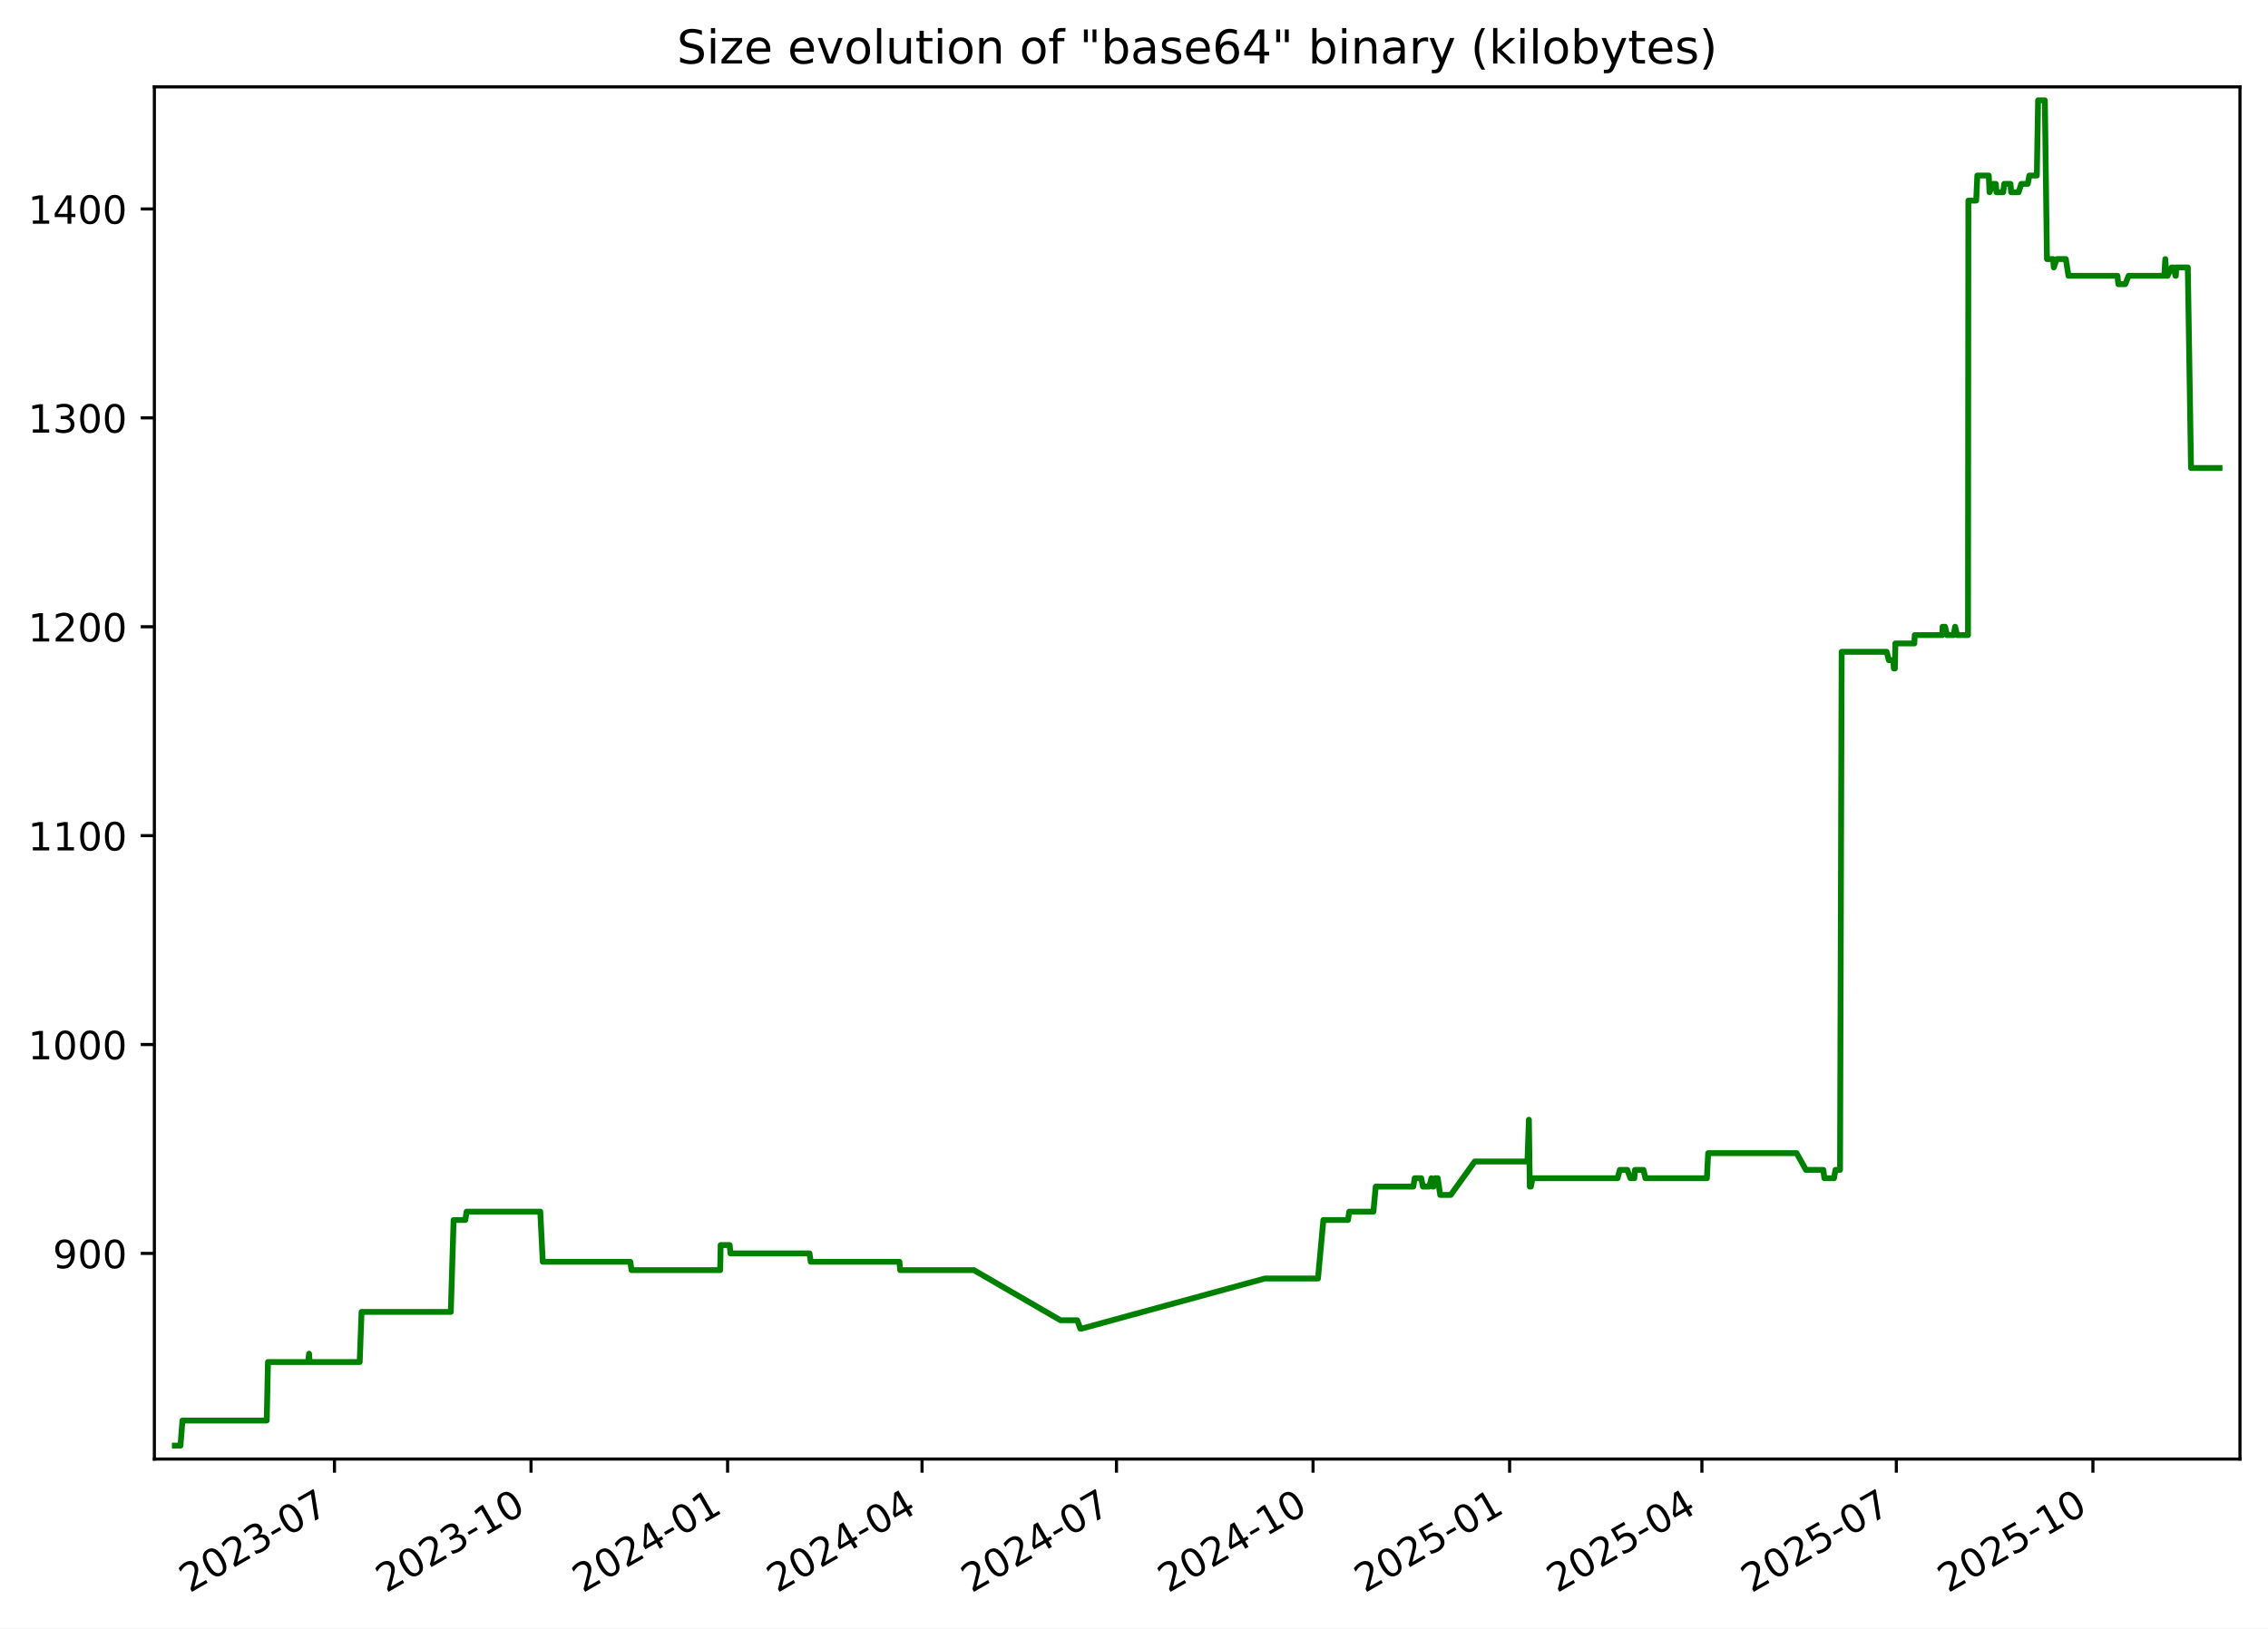
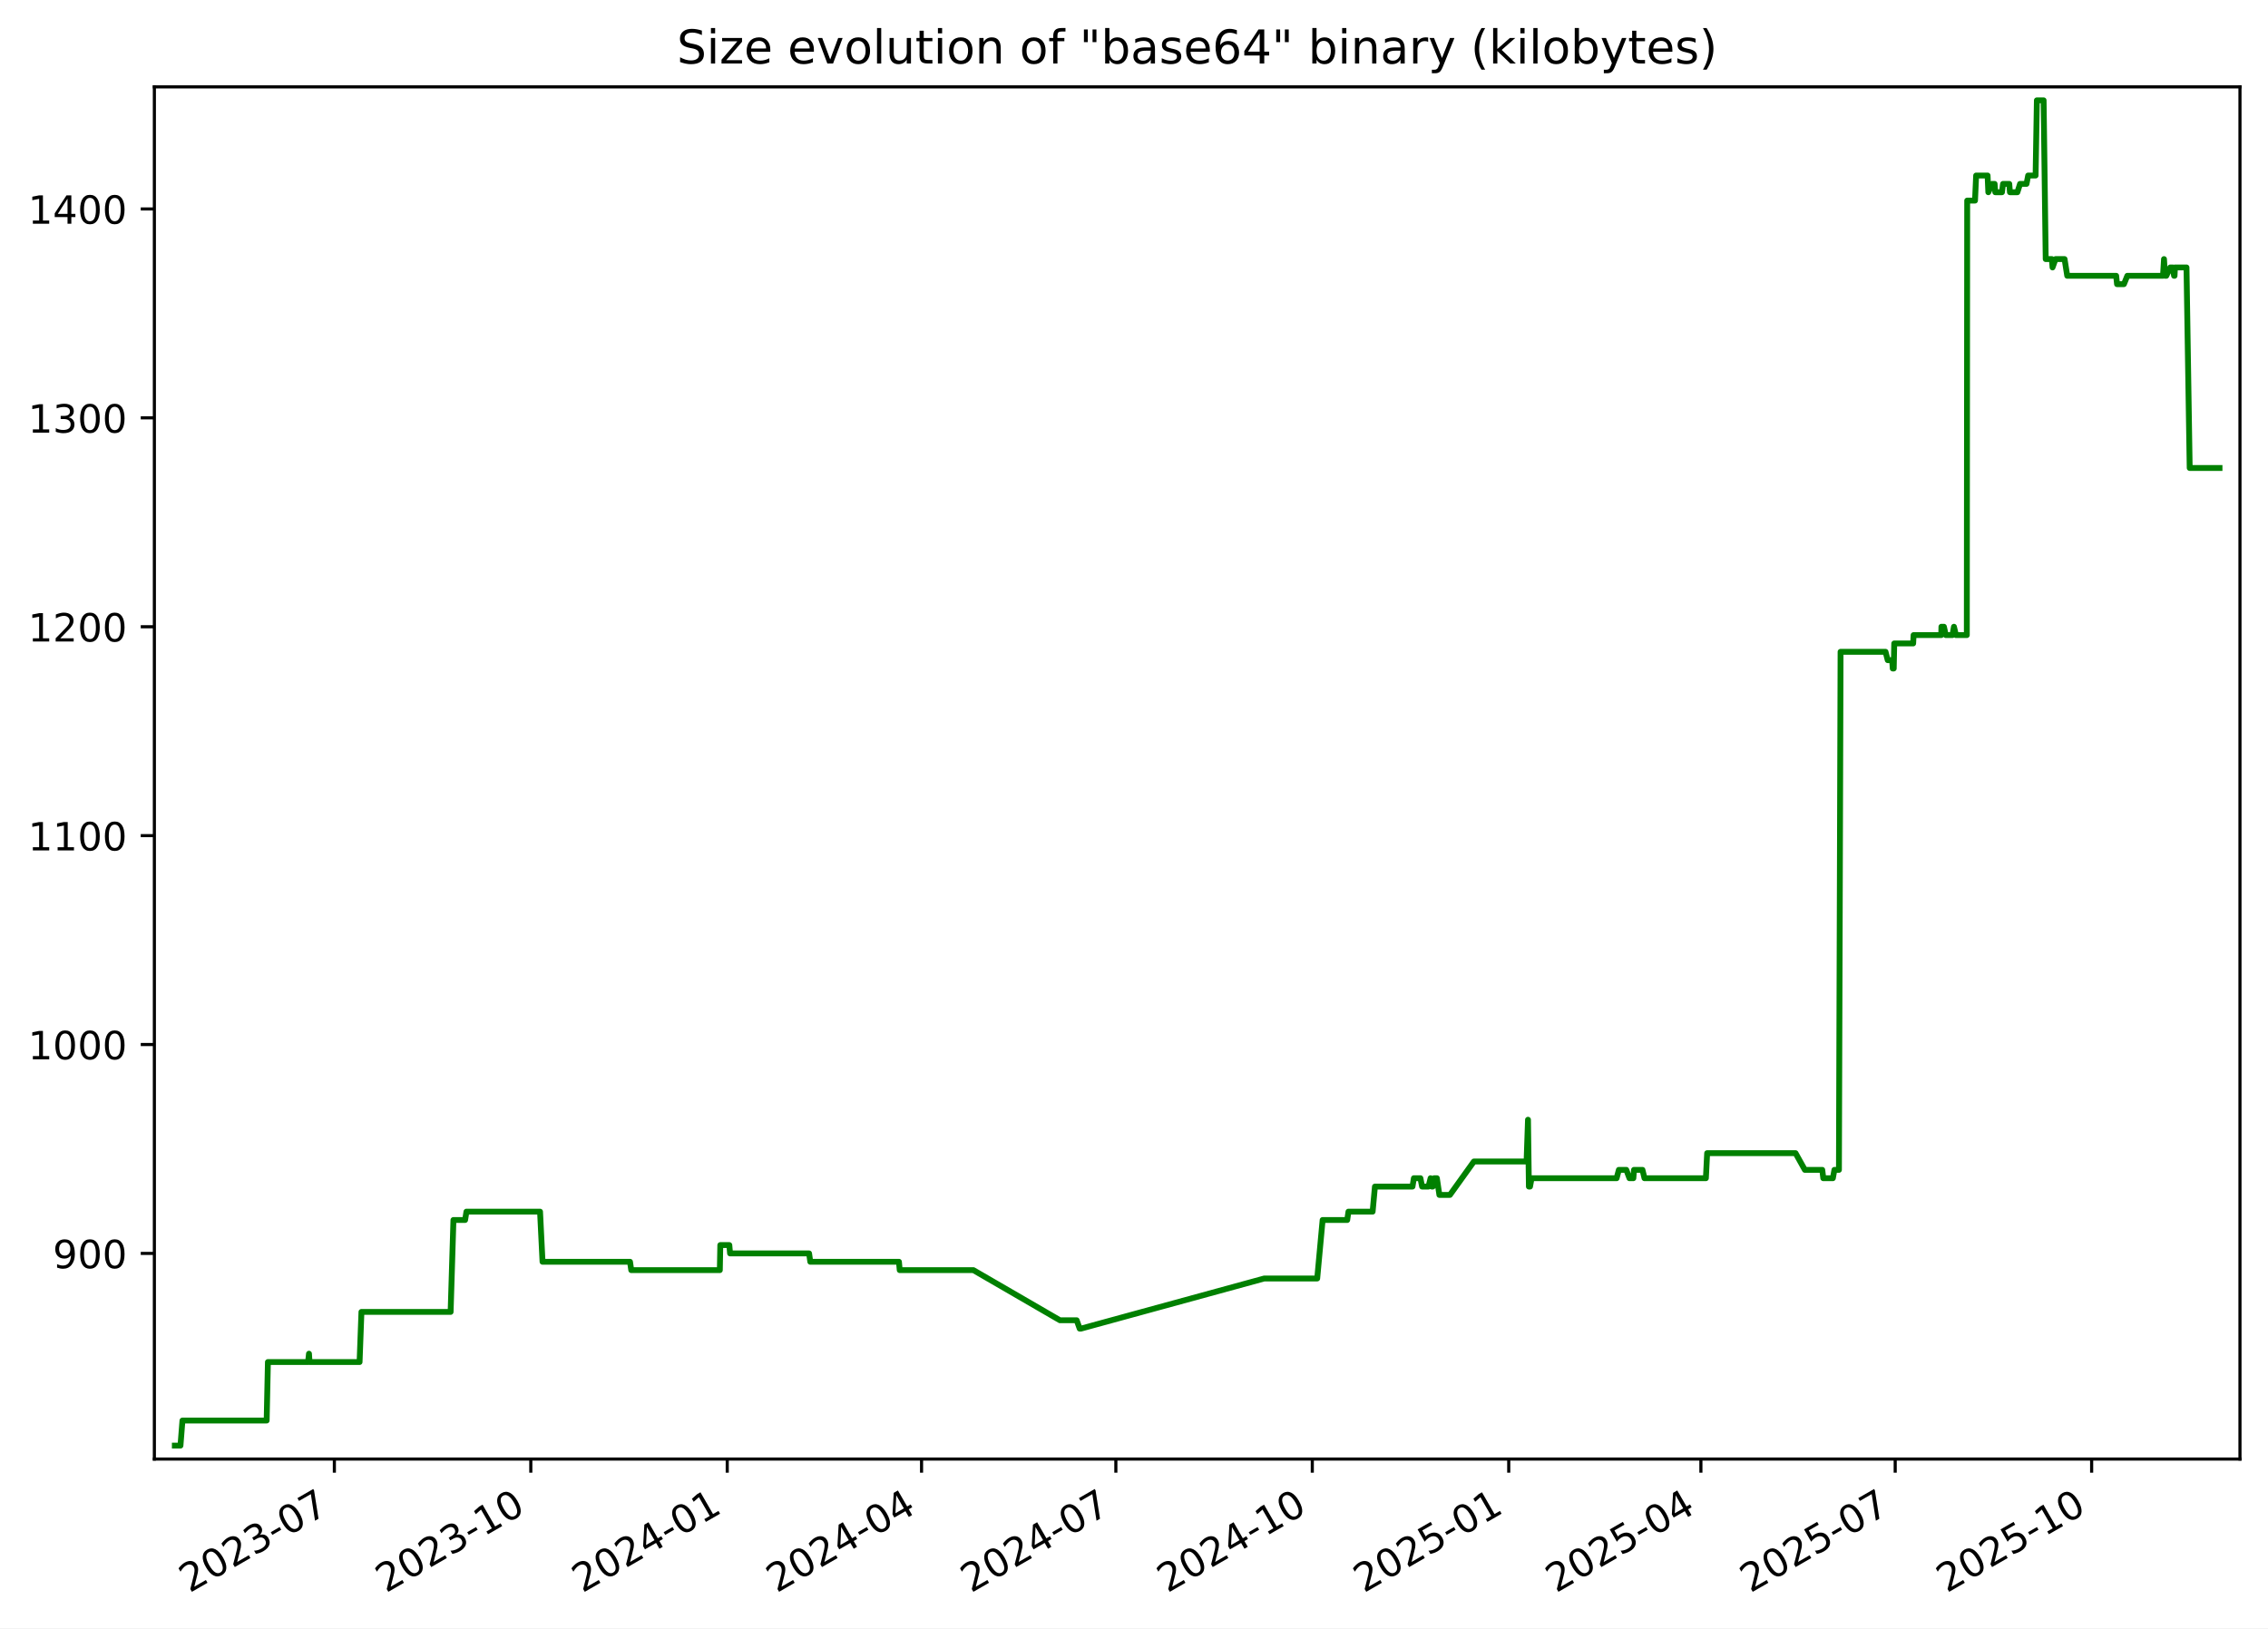
<svg xmlns="http://www.w3.org/2000/svg" xmlns:xlink="http://www.w3.org/1999/xlink" width="582.53pt" height="418.303pt" viewBox="0 0 582.53 418.303" version="1.1">
  <defs>
    <style type="text/css">*{stroke-linejoin: round; stroke-linecap: butt}</style>
  </defs>
  <g id="figure_1">
    <g id="patch_1">
      <path d="M -0 418.303  L 582.53 418.303  L 582.53 0  L -0 0  z " style="fill: #ffffff" />
    </g>
    <g id="axes_1">
      <g id="patch_2">
        <path d="M 39.65 374.83  L 575.33 374.83  L 575.33 22.318  L 39.65 22.318  z " style="fill: #ffffff" />
      </g>
      <g id="matplotlib.axis_1">
        <g id="xtick_1">
          <g id="line2d_1">
            <defs>
-               <path id="m5ab8a43d54" d="M 0 0  L 0 3.5  " style="stroke: #000000; stroke-width: 0.8" />
+               <path id="md126c1b5f8" d="M 0 0  L 0 3.5  " style="stroke: #000000; stroke-width: 0.8" />
            </defs>
            <g>
-               <use xlink:href="#m5ab8a43d54" x="85.907" y="374.83" style="stroke: #000000; stroke-width: 0.8" />
+               <use xlink:href="#md126c1b5f8" x="85.88" y="374.83" style="stroke: #000000; stroke-width: 0.8" />
            </g>
          </g>
          <g id="text_1">
-             <g transform="translate(48.6825 409.302) rotate(-30) scale(0.1 -0.1)">
+             <g transform="translate(48.65551 409.302) rotate(-30) scale(0.1 -0.1)">
              <defs>
                <path id="DejaVuSans-32" d="M 1228 531  L 3431 531  L 3431 0  L 469 0  L 469 531  Q 828 903 1448 1529  Q 2069 2156 2228 2338  Q 2531 2678 2651 2914  Q 2772 3150 2772 3378  Q 2772 3750 2511 3984  Q 2250 4219 1831 4219  Q 1534 4219 1204 4116  Q 875 4013 500 3803  L 500 4441  Q 881 4594 1212 4672  Q 1544 4750 1819 4750  Q 2544 4750 2975 4387  Q 3406 4025 3406 3419  Q 3406 3131 3298 2873  Q 3191 2616 2906 2266  Q 2828 2175 2409 1742  Q 1991 1309 1228 531  z " transform="scale(0.015625)" />
                <path id="DejaVuSans-30" d="M 2034 4250  Q 1547 4250 1301 3770  Q 1056 3291 1056 2328  Q 1056 1369 1301 889  Q 1547 409 2034 409  Q 2525 409 2770 889  Q 3016 1369 3016 2328  Q 3016 3291 2770 3770  Q 2525 4250 2034 4250  z M 2034 4750  Q 2819 4750 3233 4129  Q 3647 3509 3647 2328  Q 3647 1150 3233 529  Q 2819 -91 2034 -91  Q 1250 -91 836 529  Q 422 1150 422 2328  Q 422 3509 836 4129  Q 1250 4750 2034 4750  z " transform="scale(0.015625)" />
                <path id="DejaVuSans-33" d="M 2597 2516  Q 3050 2419 3304 2112  Q 3559 1806 3559 1356  Q 3559 666 3084 287  Q 2609 -91 1734 -91  Q 1441 -91 1130 -33  Q 819 25 488 141  L 488 750  Q 750 597 1062 519  Q 1375 441 1716 441  Q 2309 441 2620 675  Q 2931 909 2931 1356  Q 2931 1769 2642 2001  Q 2353 2234 1838 2234  L 1294 2234  L 1294 2753  L 1863 2753  Q 2328 2753 2575 2939  Q 2822 3125 2822 3475  Q 2822 3834 2567 4026  Q 2313 4219 1838 4219  Q 1578 4219 1281 4162  Q 984 4106 628 3988  L 628 4550  Q 988 4650 1302 4700  Q 1616 4750 1894 4750  Q 2613 4750 3031 4423  Q 3450 4097 3450 3541  Q 3450 3153 3228 2886  Q 3006 2619 2597 2516  z " transform="scale(0.015625)" />
                <path id="DejaVuSans-2d" d="M 313 2009  L 1997 2009  L 1997 1497  L 313 1497  L 313 2009  z " transform="scale(0.015625)" />
                <path id="DejaVuSans-37" d="M 525 4666  L 3525 4666  L 3525 4397  L 1831 0  L 1172 0  L 2766 4134  L 525 4134  L 525 4666  z " transform="scale(0.015625)" />
              </defs>
              <use xlink:href="#DejaVuSans-32" />
              <use xlink:href="#DejaVuSans-30" x="63.623" />
              <use xlink:href="#DejaVuSans-32" x="127.246" />
              <use xlink:href="#DejaVuSans-33" x="190.869" />
              <use xlink:href="#DejaVuSans-2d" x="254.492" />
              <use xlink:href="#DejaVuSans-30" x="290.576" />
              <use xlink:href="#DejaVuSans-37" x="354.199" />
            </g>
          </g>
        </g>
        <g id="xtick_2">
          <g id="line2d_2">
            <g>
-               <use xlink:href="#m5ab8a43d54" x="136.396" y="374.83" style="stroke: #000000; stroke-width: 0.8" />
+               <use xlink:href="#md126c1b5f8" x="136.335" y="374.83" style="stroke: #000000; stroke-width: 0.8" />
            </g>
          </g>
          <g id="text_2">
-             <g transform="translate(99.17074 409.302) rotate(-30) scale(0.1 -0.1)">
+             <g transform="translate(99.11052 409.302) rotate(-30) scale(0.1 -0.1)">
              <defs>
                <path id="DejaVuSans-31" d="M 794 531  L 1825 531  L 1825 4091  L 703 3866  L 703 4441  L 1819 4666  L 2450 4666  L 2450 531  L 3481 531  L 3481 0  L 794 0  L 794 531  z " transform="scale(0.015625)" />
              </defs>
              <use xlink:href="#DejaVuSans-32" />
              <use xlink:href="#DejaVuSans-30" x="63.623" />
              <use xlink:href="#DejaVuSans-32" x="127.246" />
              <use xlink:href="#DejaVuSans-33" x="190.869" />
              <use xlink:href="#DejaVuSans-2d" x="254.492" />
              <use xlink:href="#DejaVuSans-31" x="290.576" />
              <use xlink:href="#DejaVuSans-30" x="354.199" />
            </g>
          </g>
        </g>
        <g id="xtick_3">
          <g id="line2d_3">
            <g>
-               <use xlink:href="#m5ab8a43d54" x="186.884" y="374.83" style="stroke: #000000; stroke-width: 0.8" />
+               <use xlink:href="#md126c1b5f8" x="186.79" y="374.83" style="stroke: #000000; stroke-width: 0.8" />
            </g>
          </g>
          <g id="text_3">
-             <g transform="translate(149.659 409.302) rotate(-30) scale(0.1 -0.1)">
+             <g transform="translate(149.5655 409.302) rotate(-30) scale(0.1 -0.1)">
              <defs>
                <path id="DejaVuSans-34" d="M 2419 4116  L 825 1625  L 2419 1625  L 2419 4116  z M 2253 4666  L 3047 4666  L 3047 1625  L 3713 1625  L 3713 1100  L 3047 1100  L 3047 0  L 2419 0  L 2419 1100  L 313 1100  L 313 1709  L 2253 4666  z " transform="scale(0.015625)" />
              </defs>
              <use xlink:href="#DejaVuSans-32" />
              <use xlink:href="#DejaVuSans-30" x="63.623" />
              <use xlink:href="#DejaVuSans-32" x="127.246" />
              <use xlink:href="#DejaVuSans-34" x="190.869" />
              <use xlink:href="#DejaVuSans-2d" x="254.492" />
              <use xlink:href="#DejaVuSans-30" x="290.576" />
              <use xlink:href="#DejaVuSans-31" x="354.199" />
            </g>
          </g>
        </g>
        <g id="xtick_4">
          <g id="line2d_4">
            <g>
-               <use xlink:href="#m5ab8a43d54" x="236.823" y="374.83" style="stroke: #000000; stroke-width: 0.8" />
+               <use xlink:href="#md126c1b5f8" x="236.697" y="374.83" style="stroke: #000000; stroke-width: 0.8" />
            </g>
          </g>
          <g id="text_4">
-             <g transform="translate(199.5984 409.302) rotate(-30) scale(0.1 -0.1)">
+             <g transform="translate(199.4721 409.302) rotate(-30) scale(0.1 -0.1)">
              <use xlink:href="#DejaVuSans-32" />
              <use xlink:href="#DejaVuSans-30" x="63.623" />
              <use xlink:href="#DejaVuSans-32" x="127.246" />
              <use xlink:href="#DejaVuSans-34" x="190.869" />
              <use xlink:href="#DejaVuSans-2d" x="254.492" />
              <use xlink:href="#DejaVuSans-30" x="290.576" />
              <use xlink:href="#DejaVuSans-34" x="354.199" />
            </g>
          </g>
        </g>
        <g id="xtick_5">
          <g id="line2d_5">
            <g>
-               <use xlink:href="#m5ab8a43d54" x="286.763" y="374.83" style="stroke: #000000; stroke-width: 0.8" />
+               <use xlink:href="#md126c1b5f8" x="286.604" y="374.83" style="stroke: #000000; stroke-width: 0.8" />
            </g>
          </g>
          <g id="text_5">
-             <g transform="translate(249.5379 409.302) rotate(-30) scale(0.1 -0.1)">
+             <g transform="translate(249.3787 409.302) rotate(-30) scale(0.1 -0.1)">
              <use xlink:href="#DejaVuSans-32" />
              <use xlink:href="#DejaVuSans-30" x="63.623" />
              <use xlink:href="#DejaVuSans-32" x="127.246" />
              <use xlink:href="#DejaVuSans-34" x="190.869" />
              <use xlink:href="#DejaVuSans-2d" x="254.492" />
              <use xlink:href="#DejaVuSans-30" x="290.576" />
              <use xlink:href="#DejaVuSans-37" x="354.199" />
            </g>
          </g>
        </g>
        <g id="xtick_6">
          <g id="line2d_6">
            <g>
-               <use xlink:href="#m5ab8a43d54" x="337.251" y="374.83" style="stroke: #000000; stroke-width: 0.8" />
+               <use xlink:href="#md126c1b5f8" x="337.059" y="374.83" style="stroke: #000000; stroke-width: 0.8" />
            </g>
          </g>
          <g id="text_6">
-             <g transform="translate(300.0261 409.302) rotate(-30) scale(0.1 -0.1)">
+             <g transform="translate(299.8337 409.302) rotate(-30) scale(0.1 -0.1)">
              <use xlink:href="#DejaVuSans-32" />
              <use xlink:href="#DejaVuSans-30" x="63.623" />
              <use xlink:href="#DejaVuSans-32" x="127.246" />
              <use xlink:href="#DejaVuSans-34" x="190.869" />
              <use xlink:href="#DejaVuSans-2d" x="254.492" />
              <use xlink:href="#DejaVuSans-31" x="290.576" />
              <use xlink:href="#DejaVuSans-30" x="354.199" />
            </g>
          </g>
        </g>
        <g id="xtick_7">
          <g id="line2d_7">
            <g>
-               <use xlink:href="#m5ab8a43d54" x="387.739" y="374.83" style="stroke: #000000; stroke-width: 0.8" />
+               <use xlink:href="#md126c1b5f8" x="387.514" y="374.83" style="stroke: #000000; stroke-width: 0.8" />
            </g>
          </g>
          <g id="text_7">
-             <g transform="translate(350.5144 409.302) rotate(-30) scale(0.1 -0.1)">
+             <g transform="translate(350.2887 409.302) rotate(-30) scale(0.1 -0.1)">
              <defs>
                <path id="DejaVuSans-35" d="M 691 4666  L 3169 4666  L 3169 4134  L 1269 4134  L 1269 2991  Q 1406 3038 1543 3061  Q 1681 3084 1819 3084  Q 2600 3084 3056 2656  Q 3513 2228 3513 1497  Q 3513 744 3044 326  Q 2575 -91 1722 -91  Q 1428 -91 1123 -41  Q 819 9 494 109  L 494 744  Q 775 591 1075 516  Q 1375 441 1709 441  Q 2250 441 2565 725  Q 2881 1009 2881 1497  Q 2881 1984 2565 2268  Q 2250 2553 1709 2553  Q 1456 2553 1204 2497  Q 953 2441 691 2322  L 691 4666  z " transform="scale(0.015625)" />
              </defs>
              <use xlink:href="#DejaVuSans-32" />
              <use xlink:href="#DejaVuSans-30" x="63.623" />
              <use xlink:href="#DejaVuSans-32" x="127.246" />
              <use xlink:href="#DejaVuSans-35" x="190.869" />
              <use xlink:href="#DejaVuSans-2d" x="254.492" />
              <use xlink:href="#DejaVuSans-30" x="290.576" />
              <use xlink:href="#DejaVuSans-31" x="354.199" />
            </g>
          </g>
        </g>
        <g id="xtick_8">
          <g id="line2d_8">
            <g>
-               <use xlink:href="#m5ab8a43d54" x="437.13" y="374.83" style="stroke: #000000; stroke-width: 0.8" />
+               <use xlink:href="#md126c1b5f8" x="436.872" y="374.83" style="stroke: #000000; stroke-width: 0.8" />
            </g>
          </g>
          <g id="text_8">
-             <g transform="translate(399.9051 409.302) rotate(-30) scale(0.1 -0.1)">
+             <g transform="translate(399.6469 409.302) rotate(-30) scale(0.1 -0.1)">
              <use xlink:href="#DejaVuSans-32" />
              <use xlink:href="#DejaVuSans-30" x="63.623" />
              <use xlink:href="#DejaVuSans-32" x="127.246" />
              <use xlink:href="#DejaVuSans-35" x="190.869" />
              <use xlink:href="#DejaVuSans-2d" x="254.492" />
              <use xlink:href="#DejaVuSans-30" x="290.576" />
              <use xlink:href="#DejaVuSans-34" x="354.199" />
            </g>
          </g>
        </g>
        <g id="xtick_9">
          <g id="line2d_9">
            <g>
-               <use xlink:href="#m5ab8a43d54" x="487.069" y="374.83" style="stroke: #000000; stroke-width: 0.8" />
+               <use xlink:href="#md126c1b5f8" x="486.778" y="374.83" style="stroke: #000000; stroke-width: 0.8" />
            </g>
          </g>
          <g id="text_9">
-             <g transform="translate(449.8445 409.302) rotate(-30) scale(0.1 -0.1)">
+             <g transform="translate(449.5535 409.302) rotate(-30) scale(0.1 -0.1)">
              <use xlink:href="#DejaVuSans-32" />
              <use xlink:href="#DejaVuSans-30" x="63.623" />
              <use xlink:href="#DejaVuSans-32" x="127.246" />
              <use xlink:href="#DejaVuSans-35" x="190.869" />
              <use xlink:href="#DejaVuSans-2d" x="254.492" />
              <use xlink:href="#DejaVuSans-30" x="290.576" />
              <use xlink:href="#DejaVuSans-37" x="354.199" />
            </g>
          </g>
        </g>
        <g id="xtick_10">
          <g id="line2d_10">
            <g>
-               <use xlink:href="#m5ab8a43d54" x="537.558" y="374.83" style="stroke: #000000; stroke-width: 0.8" />
+               <use xlink:href="#md126c1b5f8" x="537.233" y="374.83" style="stroke: #000000; stroke-width: 0.8" />
            </g>
          </g>
          <g id="text_10">
-             <g transform="translate(500.3327 409.302) rotate(-30) scale(0.1 -0.1)">
+             <g transform="translate(500.0085 409.302) rotate(-30) scale(0.1 -0.1)">
              <use xlink:href="#DejaVuSans-32" />
              <use xlink:href="#DejaVuSans-30" x="63.623" />
              <use xlink:href="#DejaVuSans-32" x="127.246" />
              <use xlink:href="#DejaVuSans-35" x="190.869" />
              <use xlink:href="#DejaVuSans-2d" x="254.492" />
              <use xlink:href="#DejaVuSans-31" x="290.576" />
              <use xlink:href="#DejaVuSans-30" x="354.199" />
            </g>
          </g>
        </g>
      </g>
      <g id="matplotlib.axis_2">
        <g id="ytick_1">
          <g id="line2d_11">
            <defs>
-               <path id="m7d30a4c955" d="M 0 0  L -3.5 0  " style="stroke: #000000; stroke-width: 0.8" />
+               <path id="madd0c2a089" d="M 0 0  L -3.5 0  " style="stroke: #000000; stroke-width: 0.8" />
            </defs>
            <g>
-               <use xlink:href="#m7d30a4c955" x="39.65" y="322.003" style="stroke: #000000; stroke-width: 0.8" />
+               <use xlink:href="#madd0c2a089" x="39.65" y="322.003" style="stroke: #000000; stroke-width: 0.8" />
            </g>
          </g>
          <g id="text_11">
            <g transform="translate(13.5625 325.8019) scale(0.1 -0.1)">
              <defs>
                <path id="DejaVuSans-39" d="M 703 97  L 703 672  Q 941 559 1184 500  Q 1428 441 1663 441  Q 2288 441 2617 861  Q 2947 1281 2994 2138  Q 2813 1869 2534 1725  Q 2256 1581 1919 1581  Q 1219 1581 811 2004  Q 403 2428 403 3163  Q 403 3881 828 4315  Q 1253 4750 1959 4750  Q 2769 4750 3195 4129  Q 3622 3509 3622 2328  Q 3622 1225 3098 567  Q 2575 -91 1691 -91  Q 1453 -91 1209 -44  Q 966 3 703 97  z M 1959 2075  Q 2384 2075 2632 2365  Q 2881 2656 2881 3163  Q 2881 3666 2632 3958  Q 2384 4250 1959 4250  Q 1534 4250 1286 3958  Q 1038 3666 1038 3163  Q 1038 2656 1286 2365  Q 1534 2075 1959 2075  z " transform="scale(0.015625)" />
              </defs>
              <use xlink:href="#DejaVuSans-39" />
              <use xlink:href="#DejaVuSans-30" x="63.623" />
              <use xlink:href="#DejaVuSans-30" x="127.246" />
            </g>
          </g>
        </g>
        <g id="ytick_2">
          <g id="line2d_12">
            <g>
-               <use xlink:href="#m7d30a4c955" x="39.65" y="268.338" style="stroke: #000000; stroke-width: 0.8" />
+               <use xlink:href="#madd0c2a089" x="39.65" y="268.338" style="stroke: #000000; stroke-width: 0.8" />
            </g>
          </g>
          <g id="text_12">
            <g transform="translate(7.2 272.1373) scale(0.1 -0.1)">
              <use xlink:href="#DejaVuSans-31" />
              <use xlink:href="#DejaVuSans-30" x="63.623" />
              <use xlink:href="#DejaVuSans-30" x="127.246" />
              <use xlink:href="#DejaVuSans-30" x="190.869" />
            </g>
          </g>
        </g>
        <g id="ytick_3">
          <g id="line2d_13">
            <g>
-               <use xlink:href="#m7d30a4c955" x="39.65" y="214.674" style="stroke: #000000; stroke-width: 0.8" />
+               <use xlink:href="#madd0c2a089" x="39.65" y="214.674" style="stroke: #000000; stroke-width: 0.8" />
            </g>
          </g>
          <g id="text_13">
            <g transform="translate(7.2 218.4727) scale(0.1 -0.1)">
              <use xlink:href="#DejaVuSans-31" />
              <use xlink:href="#DejaVuSans-31" x="63.623" />
              <use xlink:href="#DejaVuSans-30" x="127.246" />
              <use xlink:href="#DejaVuSans-30" x="190.869" />
            </g>
          </g>
        </g>
        <g id="ytick_4">
          <g id="line2d_14">
            <g>
-               <use xlink:href="#m7d30a4c955" x="39.65" y="161.009" style="stroke: #000000; stroke-width: 0.8" />
+               <use xlink:href="#madd0c2a089" x="39.65" y="161.009" style="stroke: #000000; stroke-width: 0.8" />
            </g>
          </g>
          <g id="text_14">
            <g transform="translate(7.2 164.8081) scale(0.1 -0.1)">
              <use xlink:href="#DejaVuSans-31" />
              <use xlink:href="#DejaVuSans-32" x="63.623" />
              <use xlink:href="#DejaVuSans-30" x="127.246" />
              <use xlink:href="#DejaVuSans-30" x="190.869" />
            </g>
          </g>
        </g>
        <g id="ytick_5">
          <g id="line2d_15">
            <g>
-               <use xlink:href="#m7d30a4c955" x="39.65" y="107.344" style="stroke: #000000; stroke-width: 0.8" />
+               <use xlink:href="#madd0c2a089" x="39.65" y="107.344" style="stroke: #000000; stroke-width: 0.8" />
            </g>
          </g>
          <g id="text_15">
            <g transform="translate(7.2 111.1435) scale(0.1 -0.1)">
              <use xlink:href="#DejaVuSans-31" />
              <use xlink:href="#DejaVuSans-33" x="63.623" />
              <use xlink:href="#DejaVuSans-30" x="127.246" />
              <use xlink:href="#DejaVuSans-30" x="190.869" />
            </g>
          </g>
        </g>
        <g id="ytick_6">
          <g id="line2d_16">
            <g>
-               <use xlink:href="#m7d30a4c955" x="39.65" y="53.68" style="stroke: #000000; stroke-width: 0.8" />
+               <use xlink:href="#madd0c2a089" x="39.65" y="53.68" style="stroke: #000000; stroke-width: 0.8" />
            </g>
          </g>
          <g id="text_16">
            <g transform="translate(7.2 57.47893) scale(0.1 -0.1)">
              <use xlink:href="#DejaVuSans-31" />
              <use xlink:href="#DejaVuSans-34" x="63.623" />
              <use xlink:href="#DejaVuSans-30" x="127.246" />
              <use xlink:href="#DejaVuSans-30" x="190.869" />
            </g>
          </g>
        </g>
      </g>
      <g id="line2d_17">
-         <path d="M 44.902 371.374  L 46.355 371.374  L 46.863 364.934  L 68.507 364.934  L 68.828 349.908  L 79.152 349.908  L 79.386 347.762  L 79.525 349.908  L 92.388 349.908  L 92.866 337.029  L 115.788 337.029  L 116.51 313.416  L 119.51 313.416  L 119.853 311.27  L 138.772 311.27  L 139.408 324.149  L 161.897 324.149  L 162.211 326.296  L 184.979 326.296  L 185.098 319.856  L 187.419 319.856  L 187.609 322.003  L 207.922 322.003  L 208.23 324.149  L 231.017 324.149  L 231.212 326.296  L 250.148 326.296  L 272.391 339.175  L 276.695 339.175  L 277.469 341.322  L 277.803 341.322  L 324.895 328.442  L 338.516 328.442  L 339.905 313.416  L 346.227 313.416  L 346.547 311.27  L 352.759 311.27  L 353.352 304.83  L 363.005 304.83  L 363.357 302.683  L 365.042 302.683  L 365.465 304.83  L 367.112 304.83  L 367.653 302.683  L 367.964 304.83  L 368.22 304.83  L 368.585 302.683  L 369.274 302.683  L 369.918 306.977  L 372.62 306.977  L 378.784 298.39  L 392.325 298.39  L 392.69 287.657  L 392.921 304.83  L 393.212 304.83  L 393.617 302.683  L 415.468 302.683  L 416.045 300.537  L 417.957 300.537  L 418.768 302.683  L 419.768 302.683  L 419.941 300.537  L 422.114 300.537  L 422.63 302.683  L 438.413 302.683  L 438.737 296.244  L 461.454 296.244  L 463.852 300.537  L 468.322 300.537  L 468.586 302.683  L 471.047 302.683  L 471.444 300.537  L 472.609 300.537  L 473.026 167.449  L 484.584 167.449  L 485.145 169.595  L 486.284 169.595  L 486.437 171.742  L 486.692 171.742  L 486.821 165.302  L 491.685 165.302  L 491.795 163.155  L 498.896 163.155  L 498.948 161.009  L 499.588 161.009  L 500.08 163.155  L 501.781 163.155  L 502.169 161.009  L 502.687 163.155  L 505.474 163.155  L 505.572 51.533  L 507.582 51.533  L 507.871 45.093  L 510.815 45.093  L 511.003 49.387  L 511.983 47.24  L 512.622 47.24  L 512.791 49.387  L 514.508 49.387  L 514.781 47.24  L 516.388 47.24  L 516.558 49.387  L 518.473 49.387  L 519.158 47.24  L 520.822 47.24  L 521.237 45.093  L 523.153 45.093  L 523.479 25.774  L 525.215 25.774  L 525.752 66.559  L 527.34 66.559  L 527.506 68.706  L 528.272 66.559  L 530.601 66.559  L 531.282 70.852  L 543.863 70.852  L 544.084 72.999  L 545.856 72.999  L 546.732 70.852  L 555.9 70.852  L 556.154 66.559  L 556.421 70.852  L 556.746 70.852  L 557.765 68.706  L 558.398 68.706  L 558.742 70.852  L 558.863 70.852  L 558.97 68.706  L 561.936 68.706  L 562.758 120.224  L 570.078 120.224  L 570.078 120.224  " clip-path="url(#p314b5b944d)" style="fill: none; stroke: #008000; stroke-width: 1.5; stroke-linecap: square" />
+         <path d="M 44.902 371.374  L 46.354 371.374  L 46.861 364.934  L 68.491 364.934  L 68.812 349.908  L 79.13 349.908  L 79.363 347.762  L 79.502 349.908  L 92.357 349.908  L 92.835 337.029  L 115.741 337.029  L 116.463 313.416  L 119.461 313.416  L 119.804 311.27  L 138.71 311.27  L 139.346 324.149  L 161.82 324.149  L 162.134 326.296  L 184.887 326.296  L 185.006 319.856  L 187.325 319.856  L 187.515 322.003  L 207.814 322.003  L 208.122 324.149  L 230.894 324.149  L 231.089 326.296  L 250.013 326.296  L 272.241 339.175  L 276.543 339.175  L 277.315 341.322  L 277.649 341.322  L 324.711 328.442  L 338.322 328.442  L 339.711 313.416  L 346.029 313.416  L 346.348 311.27  L 352.556 311.27  L 353.149 304.83  L 362.795 304.83  L 363.147 302.683  L 364.832 302.683  L 365.254 304.83  L 366.9 304.83  L 367.441 302.683  L 367.751 304.83  L 368.007 304.83  L 368.372 302.683  L 369.06 302.683  L 369.704 306.977  L 372.404 306.977  L 378.564 298.39  L 392.096 298.39  L 392.462 287.657  L 392.692 304.83  L 392.983 304.83  L 393.387 302.683  L 415.224 302.683  L 415.8 300.537  L 417.711 300.537  L 418.522 302.683  L 419.522 302.683  L 419.694 300.537  L 421.865 300.537  L 422.382 302.683  L 438.154 302.683  L 438.477 296.244  L 461.179 296.244  L 463.576 300.537  L 468.044 300.537  L 468.307 302.683  L 470.767 302.683  L 471.164 300.537  L 472.328 300.537  L 472.744 167.449  L 484.295 167.449  L 484.855 169.595  L 485.993 169.595  L 486.146 171.742  L 486.401 171.742  L 486.53 165.302  L 491.391 165.302  L 491.501 163.155  L 498.597 163.155  L 498.649 161.009  L 499.289 161.009  L 499.78 163.155  L 501.48 163.155  L 501.868 161.009  L 502.386 163.155  L 505.171 163.155  L 505.269 51.533  L 507.277 51.533  L 507.566 45.093  L 510.508 45.093  L 510.696 49.387  L 511.676 47.24  L 512.314 47.24  L 512.483 49.387  L 514.199 49.387  L 514.471 47.24  L 516.078 47.24  L 516.247 49.387  L 518.161 49.387  L 518.845 47.24  L 520.508 47.24  L 520.923 45.093  L 522.838 45.093  L 523.165 25.774  L 524.899 25.774  L 525.435 66.559  L 527.023 66.559  L 527.188 68.706  L 527.954 66.559  L 530.282 66.559  L 530.962 70.852  L 543.535 70.852  L 543.756 72.999  L 545.526 72.999  L 546.401 70.852  L 555.563 70.852  L 555.818 66.559  L 556.084 70.852  L 556.409 70.852  L 557.428 68.706  L 558.06 68.706  L 558.404 70.852  L 558.525 70.852  L 558.632 68.706  L 561.596 68.706  L 562.417 120.224  L 570.078 120.224  L 570.078 120.224  " clip-path="url(#p30beff8a99)" style="fill: none; stroke: #008000; stroke-width: 1.5; stroke-linecap: square" />
      </g>
      <g id="patch_3">
        <path d="M 39.65 374.83  L 39.65 22.318  " style="fill: none; stroke: #000000; stroke-width: 0.8; stroke-linejoin: miter; stroke-linecap: square" />
      </g>
      <g id="patch_4">
        <path d="M 575.33 374.83  L 575.33 22.318  " style="fill: none; stroke: #000000; stroke-width: 0.8; stroke-linejoin: miter; stroke-linecap: square" />
      </g>
      <g id="patch_5">
        <path d="M 39.65 374.83  L 575.33 374.83  " style="fill: none; stroke: #000000; stroke-width: 0.8; stroke-linejoin: miter; stroke-linecap: square" />
      </g>
      <g id="patch_6">
        <path d="M 39.65 22.318  L 575.33 22.318  " style="fill: none; stroke: #000000; stroke-width: 0.8; stroke-linejoin: miter; stroke-linecap: square" />
      </g>
      <g id="text_17">
        <g transform="translate(173.8559 16.31812) scale(0.12 -0.12)">
          <defs>
            <path id="DejaVuSans-53" d="M 3425 4513  L 3425 3897  Q 3066 4069 2747 4153  Q 2428 4238 2131 4238  Q 1616 4238 1336 4038  Q 1056 3838 1056 3469  Q 1056 3159 1242 3001  Q 1428 2844 1947 2747  L 2328 2669  Q 3034 2534 3370 2195  Q 3706 1856 3706 1288  Q 3706 609 3251 259  Q 2797 -91 1919 -91  Q 1588 -91 1214 -16  Q 841 59 441 206  L 441 856  Q 825 641 1194 531  Q 1563 422 1919 422  Q 2459 422 2753 634  Q 3047 847 3047 1241  Q 3047 1584 2836 1778  Q 2625 1972 2144 2069  L 1759 2144  Q 1053 2284 737 2584  Q 422 2884 422 3419  Q 422 4038 858 4394  Q 1294 4750 2059 4750  Q 2388 4750 2728 4690  Q 3069 4631 3425 4513  z " transform="scale(0.015625)" />
            <path id="DejaVuSans-69" d="M 603 3500  L 1178 3500  L 1178 0  L 603 0  L 603 3500  z M 603 4863  L 1178 4863  L 1178 4134  L 603 4134  L 603 4863  z " transform="scale(0.015625)" />
            <path id="DejaVuSans-7a" d="M 353 3500  L 3084 3500  L 3084 2975  L 922 459  L 3084 459  L 3084 0  L 275 0  L 275 525  L 2438 3041  L 353 3041  L 353 3500  z " transform="scale(0.015625)" />
            <path id="DejaVuSans-65" d="M 3597 1894  L 3597 1613  L 953 1613  Q 991 1019 1311 708  Q 1631 397 2203 397  Q 2534 397 2845 478  Q 3156 559 3463 722  L 3463 178  Q 3153 47 2828 -22  Q 2503 -91 2169 -91  Q 1331 -91 842 396  Q 353 884 353 1716  Q 353 2575 817 3079  Q 1281 3584 2069 3584  Q 2775 3584 3186 3129  Q 3597 2675 3597 1894  z M 3022 2063  Q 3016 2534 2758 2815  Q 2500 3097 2075 3097  Q 1594 3097 1305 2825  Q 1016 2553 972 2059  L 3022 2063  z " transform="scale(0.015625)" />
            <path id="DejaVuSans-20" transform="scale(0.015625)" />
            <path id="DejaVuSans-76" d="M 191 3500  L 800 3500  L 1894 563  L 2988 3500  L 3597 3500  L 2284 0  L 1503 0  L 191 3500  z " transform="scale(0.015625)" />
            <path id="DejaVuSans-6f" d="M 1959 3097  Q 1497 3097 1228 2736  Q 959 2375 959 1747  Q 959 1119 1226 758  Q 1494 397 1959 397  Q 2419 397 2687 759  Q 2956 1122 2956 1747  Q 2956 2369 2687 2733  Q 2419 3097 1959 3097  z M 1959 3584  Q 2709 3584 3137 3096  Q 3566 2609 3566 1747  Q 3566 888 3137 398  Q 2709 -91 1959 -91  Q 1206 -91 779 398  Q 353 888 353 1747  Q 353 2609 779 3096  Q 1206 3584 1959 3584  z " transform="scale(0.015625)" />
            <path id="DejaVuSans-6c" d="M 603 4863  L 1178 4863  L 1178 0  L 603 0  L 603 4863  z " transform="scale(0.015625)" />
            <path id="DejaVuSans-75" d="M 544 1381  L 544 3500  L 1119 3500  L 1119 1403  Q 1119 906 1312 657  Q 1506 409 1894 409  Q 2359 409 2629 706  Q 2900 1003 2900 1516  L 2900 3500  L 3475 3500  L 3475 0  L 2900 0  L 2900 538  Q 2691 219 2414 64  Q 2138 -91 1772 -91  Q 1169 -91 856 284  Q 544 659 544 1381  z M 1991 3584  L 1991 3584  z " transform="scale(0.015625)" />
            <path id="DejaVuSans-74" d="M 1172 4494  L 1172 3500  L 2356 3500  L 2356 3053  L 1172 3053  L 1172 1153  Q 1172 725 1289 603  Q 1406 481 1766 481  L 2356 481  L 2356 0  L 1766 0  Q 1100 0 847 248  Q 594 497 594 1153  L 594 3053  L 172 3053  L 172 3500  L 594 3500  L 594 4494  L 1172 4494  z " transform="scale(0.015625)" />
            <path id="DejaVuSans-6e" d="M 3513 2113  L 3513 0  L 2938 0  L 2938 2094  Q 2938 2591 2744 2837  Q 2550 3084 2163 3084  Q 1697 3084 1428 2787  Q 1159 2491 1159 1978  L 1159 0  L 581 0  L 581 3500  L 1159 3500  L 1159 2956  Q 1366 3272 1645 3428  Q 1925 3584 2291 3584  Q 2894 3584 3203 3211  Q 3513 2838 3513 2113  z " transform="scale(0.015625)" />
            <path id="DejaVuSans-66" d="M 2375 4863  L 2375 4384  L 1825 4384  Q 1516 4384 1395 4259  Q 1275 4134 1275 3809  L 1275 3500  L 2222 3500  L 2222 3053  L 1275 3053  L 1275 0  L 697 0  L 697 3053  L 147 3053  L 147 3500  L 697 3500  L 697 3744  Q 697 4328 969 4595  Q 1241 4863 1831 4863  L 2375 4863  z " transform="scale(0.015625)" />
            <path id="DejaVuSans-22" d="M 1147 4666  L 1147 2931  L 616 2931  L 616 4666  L 1147 4666  z M 2328 4666  L 2328 2931  L 1797 2931  L 1797 4666  L 2328 4666  z " transform="scale(0.015625)" />
            <path id="DejaVuSans-62" d="M 3116 1747  Q 3116 2381 2855 2742  Q 2594 3103 2138 3103  Q 1681 3103 1420 2742  Q 1159 2381 1159 1747  Q 1159 1113 1420 752  Q 1681 391 2138 391  Q 2594 391 2855 752  Q 3116 1113 3116 1747  z M 1159 2969  Q 1341 3281 1617 3432  Q 1894 3584 2278 3584  Q 2916 3584 3314 3078  Q 3713 2572 3713 1747  Q 3713 922 3314 415  Q 2916 -91 2278 -91  Q 1894 -91 1617 61  Q 1341 213 1159 525  L 1159 0  L 581 0  L 581 4863  L 1159 4863  L 1159 2969  z " transform="scale(0.015625)" />
            <path id="DejaVuSans-61" d="M 2194 1759  Q 1497 1759 1228 1600  Q 959 1441 959 1056  Q 959 750 1161 570  Q 1363 391 1709 391  Q 2188 391 2477 730  Q 2766 1069 2766 1631  L 2766 1759  L 2194 1759  z M 3341 1997  L 3341 0  L 2766 0  L 2766 531  Q 2569 213 2275 61  Q 1981 -91 1556 -91  Q 1019 -91 701 211  Q 384 513 384 1019  Q 384 1609 779 1909  Q 1175 2209 1959 2209  L 2766 2209  L 2766 2266  Q 2766 2663 2505 2880  Q 2244 3097 1772 3097  Q 1472 3097 1187 3025  Q 903 2953 641 2809  L 641 3341  Q 956 3463 1253 3523  Q 1550 3584 1831 3584  Q 2591 3584 2966 3190  Q 3341 2797 3341 1997  z " transform="scale(0.015625)" />
            <path id="DejaVuSans-73" d="M 2834 3397  L 2834 2853  Q 2591 2978 2328 3040  Q 2066 3103 1784 3103  Q 1356 3103 1142 2972  Q 928 2841 928 2578  Q 928 2378 1081 2264  Q 1234 2150 1697 2047  L 1894 2003  Q 2506 1872 2764 1633  Q 3022 1394 3022 966  Q 3022 478 2636 193  Q 2250 -91 1575 -91  Q 1294 -91 989 -36  Q 684 19 347 128  L 347 722  Q 666 556 975 473  Q 1284 391 1588 391  Q 1994 391 2212 530  Q 2431 669 2431 922  Q 2431 1156 2273 1281  Q 2116 1406 1581 1522  L 1381 1569  Q 847 1681 609 1914  Q 372 2147 372 2553  Q 372 3047 722 3315  Q 1072 3584 1716 3584  Q 2034 3584 2315 3537  Q 2597 3491 2834 3397  z " transform="scale(0.015625)" />
            <path id="DejaVuSans-36" d="M 2113 2584  Q 1688 2584 1439 2293  Q 1191 2003 1191 1497  Q 1191 994 1439 701  Q 1688 409 2113 409  Q 2538 409 2786 701  Q 3034 994 3034 1497  Q 3034 2003 2786 2293  Q 2538 2584 2113 2584  z M 3366 4563  L 3366 3988  Q 3128 4100 2886 4159  Q 2644 4219 2406 4219  Q 1781 4219 1451 3797  Q 1122 3375 1075 2522  Q 1259 2794 1537 2939  Q 1816 3084 2150 3084  Q 2853 3084 3261 2657  Q 3669 2231 3669 1497  Q 3669 778 3244 343  Q 2819 -91 2113 -91  Q 1303 -91 875 529  Q 447 1150 447 2328  Q 447 3434 972 4092  Q 1497 4750 2381 4750  Q 2619 4750 2861 4703  Q 3103 4656 3366 4563  z " transform="scale(0.015625)" />
            <path id="DejaVuSans-72" d="M 2631 2963  Q 2534 3019 2420 3045  Q 2306 3072 2169 3072  Q 1681 3072 1420 2755  Q 1159 2438 1159 1844  L 1159 0  L 581 0  L 581 3500  L 1159 3500  L 1159 2956  Q 1341 3275 1631 3429  Q 1922 3584 2338 3584  Q 2397 3584 2469 3576  Q 2541 3569 2628 3553  L 2631 2963  z " transform="scale(0.015625)" />
            <path id="DejaVuSans-79" d="M 2059 -325  Q 1816 -950 1584 -1140  Q 1353 -1331 966 -1331  L 506 -1331  L 506 -850  L 844 -850  Q 1081 -850 1212 -737  Q 1344 -625 1503 -206  L 1606 56  L 191 3500  L 800 3500  L 1894 763  L 2988 3500  L 3597 3500  L 2059 -325  z " transform="scale(0.015625)" />
            <path id="DejaVuSans-28" d="M 1984 4856  Q 1566 4138 1362 3434  Q 1159 2731 1159 2009  Q 1159 1288 1364 580  Q 1569 -128 1984 -844  L 1484 -844  Q 1016 -109 783 600  Q 550 1309 550 2009  Q 550 2706 781 3412  Q 1013 4119 1484 4856  L 1984 4856  z " transform="scale(0.015625)" />
            <path id="DejaVuSans-6b" d="M 581 4863  L 1159 4863  L 1159 1991  L 2875 3500  L 3609 3500  L 1753 1863  L 3688 0  L 2938 0  L 1159 1709  L 1159 0  L 581 0  L 581 4863  z " transform="scale(0.015625)" />
            <path id="DejaVuSans-29" d="M 513 4856  L 1013 4856  Q 1481 4119 1714 3412  Q 1947 2706 1947 2009  Q 1947 1309 1714 600  Q 1481 -109 1013 -844  L 513 -844  Q 928 -128 1133 580  Q 1338 1288 1338 2009  Q 1338 2731 1133 3434  Q 928 4138 513 4856  z " transform="scale(0.015625)" />
          </defs>
          <use xlink:href="#DejaVuSans-53" />
          <use xlink:href="#DejaVuSans-69" x="63.477" />
          <use xlink:href="#DejaVuSans-7a" x="91.26" />
          <use xlink:href="#DejaVuSans-65" x="143.75" />
          <use xlink:href="#DejaVuSans-20" x="205.273" />
          <use xlink:href="#DejaVuSans-65" x="237.061" />
          <use xlink:href="#DejaVuSans-76" x="298.584" />
          <use xlink:href="#DejaVuSans-6f" x="357.764" />
          <use xlink:href="#DejaVuSans-6c" x="418.945" />
          <use xlink:href="#DejaVuSans-75" x="446.729" />
          <use xlink:href="#DejaVuSans-74" x="510.107" />
          <use xlink:href="#DejaVuSans-69" x="549.316" />
          <use xlink:href="#DejaVuSans-6f" x="577.1" />
          <use xlink:href="#DejaVuSans-6e" x="638.281" />
          <use xlink:href="#DejaVuSans-20" x="701.66" />
          <use xlink:href="#DejaVuSans-6f" x="733.447" />
          <use xlink:href="#DejaVuSans-66" x="794.629" />
          <use xlink:href="#DejaVuSans-20" x="829.834" />
          <use xlink:href="#DejaVuSans-22" x="861.621" />
          <use xlink:href="#DejaVuSans-62" x="907.617" />
          <use xlink:href="#DejaVuSans-61" x="971.094" />
          <use xlink:href="#DejaVuSans-73" x="1032.373" />
          <use xlink:href="#DejaVuSans-65" x="1084.473" />
          <use xlink:href="#DejaVuSans-36" x="1145.996" />
          <use xlink:href="#DejaVuSans-34" x="1209.619" />
          <use xlink:href="#DejaVuSans-22" x="1273.242" />
          <use xlink:href="#DejaVuSans-20" x="1319.238" />
          <use xlink:href="#DejaVuSans-62" x="1351.025" />
          <use xlink:href="#DejaVuSans-69" x="1414.502" />
          <use xlink:href="#DejaVuSans-6e" x="1442.285" />
          <use xlink:href="#DejaVuSans-61" x="1505.664" />
          <use xlink:href="#DejaVuSans-72" x="1566.943" />
          <use xlink:href="#DejaVuSans-79" x="1608.057" />
          <use xlink:href="#DejaVuSans-20" x="1667.236" />
          <use xlink:href="#DejaVuSans-28" x="1699.023" />
          <use xlink:href="#DejaVuSans-6b" x="1738.037" />
          <use xlink:href="#DejaVuSans-69" x="1795.947" />
          <use xlink:href="#DejaVuSans-6c" x="1823.73" />
          <use xlink:href="#DejaVuSans-6f" x="1851.514" />
          <use xlink:href="#DejaVuSans-62" x="1912.695" />
          <use xlink:href="#DejaVuSans-79" x="1976.172" />
          <use xlink:href="#DejaVuSans-74" x="2035.352" />
          <use xlink:href="#DejaVuSans-65" x="2074.561" />
          <use xlink:href="#DejaVuSans-73" x="2136.084" />
          <use xlink:href="#DejaVuSans-29" x="2188.184" />
        </g>
      </g>
    </g>
  </g>
  <defs>
-     <clipPath id="p314b5b944d">
+     <clipPath id="p30beff8a99">
      <rect x="39.65" y="22.318" width="535.68" height="352.512" />
    </clipPath>
  </defs>
</svg>
